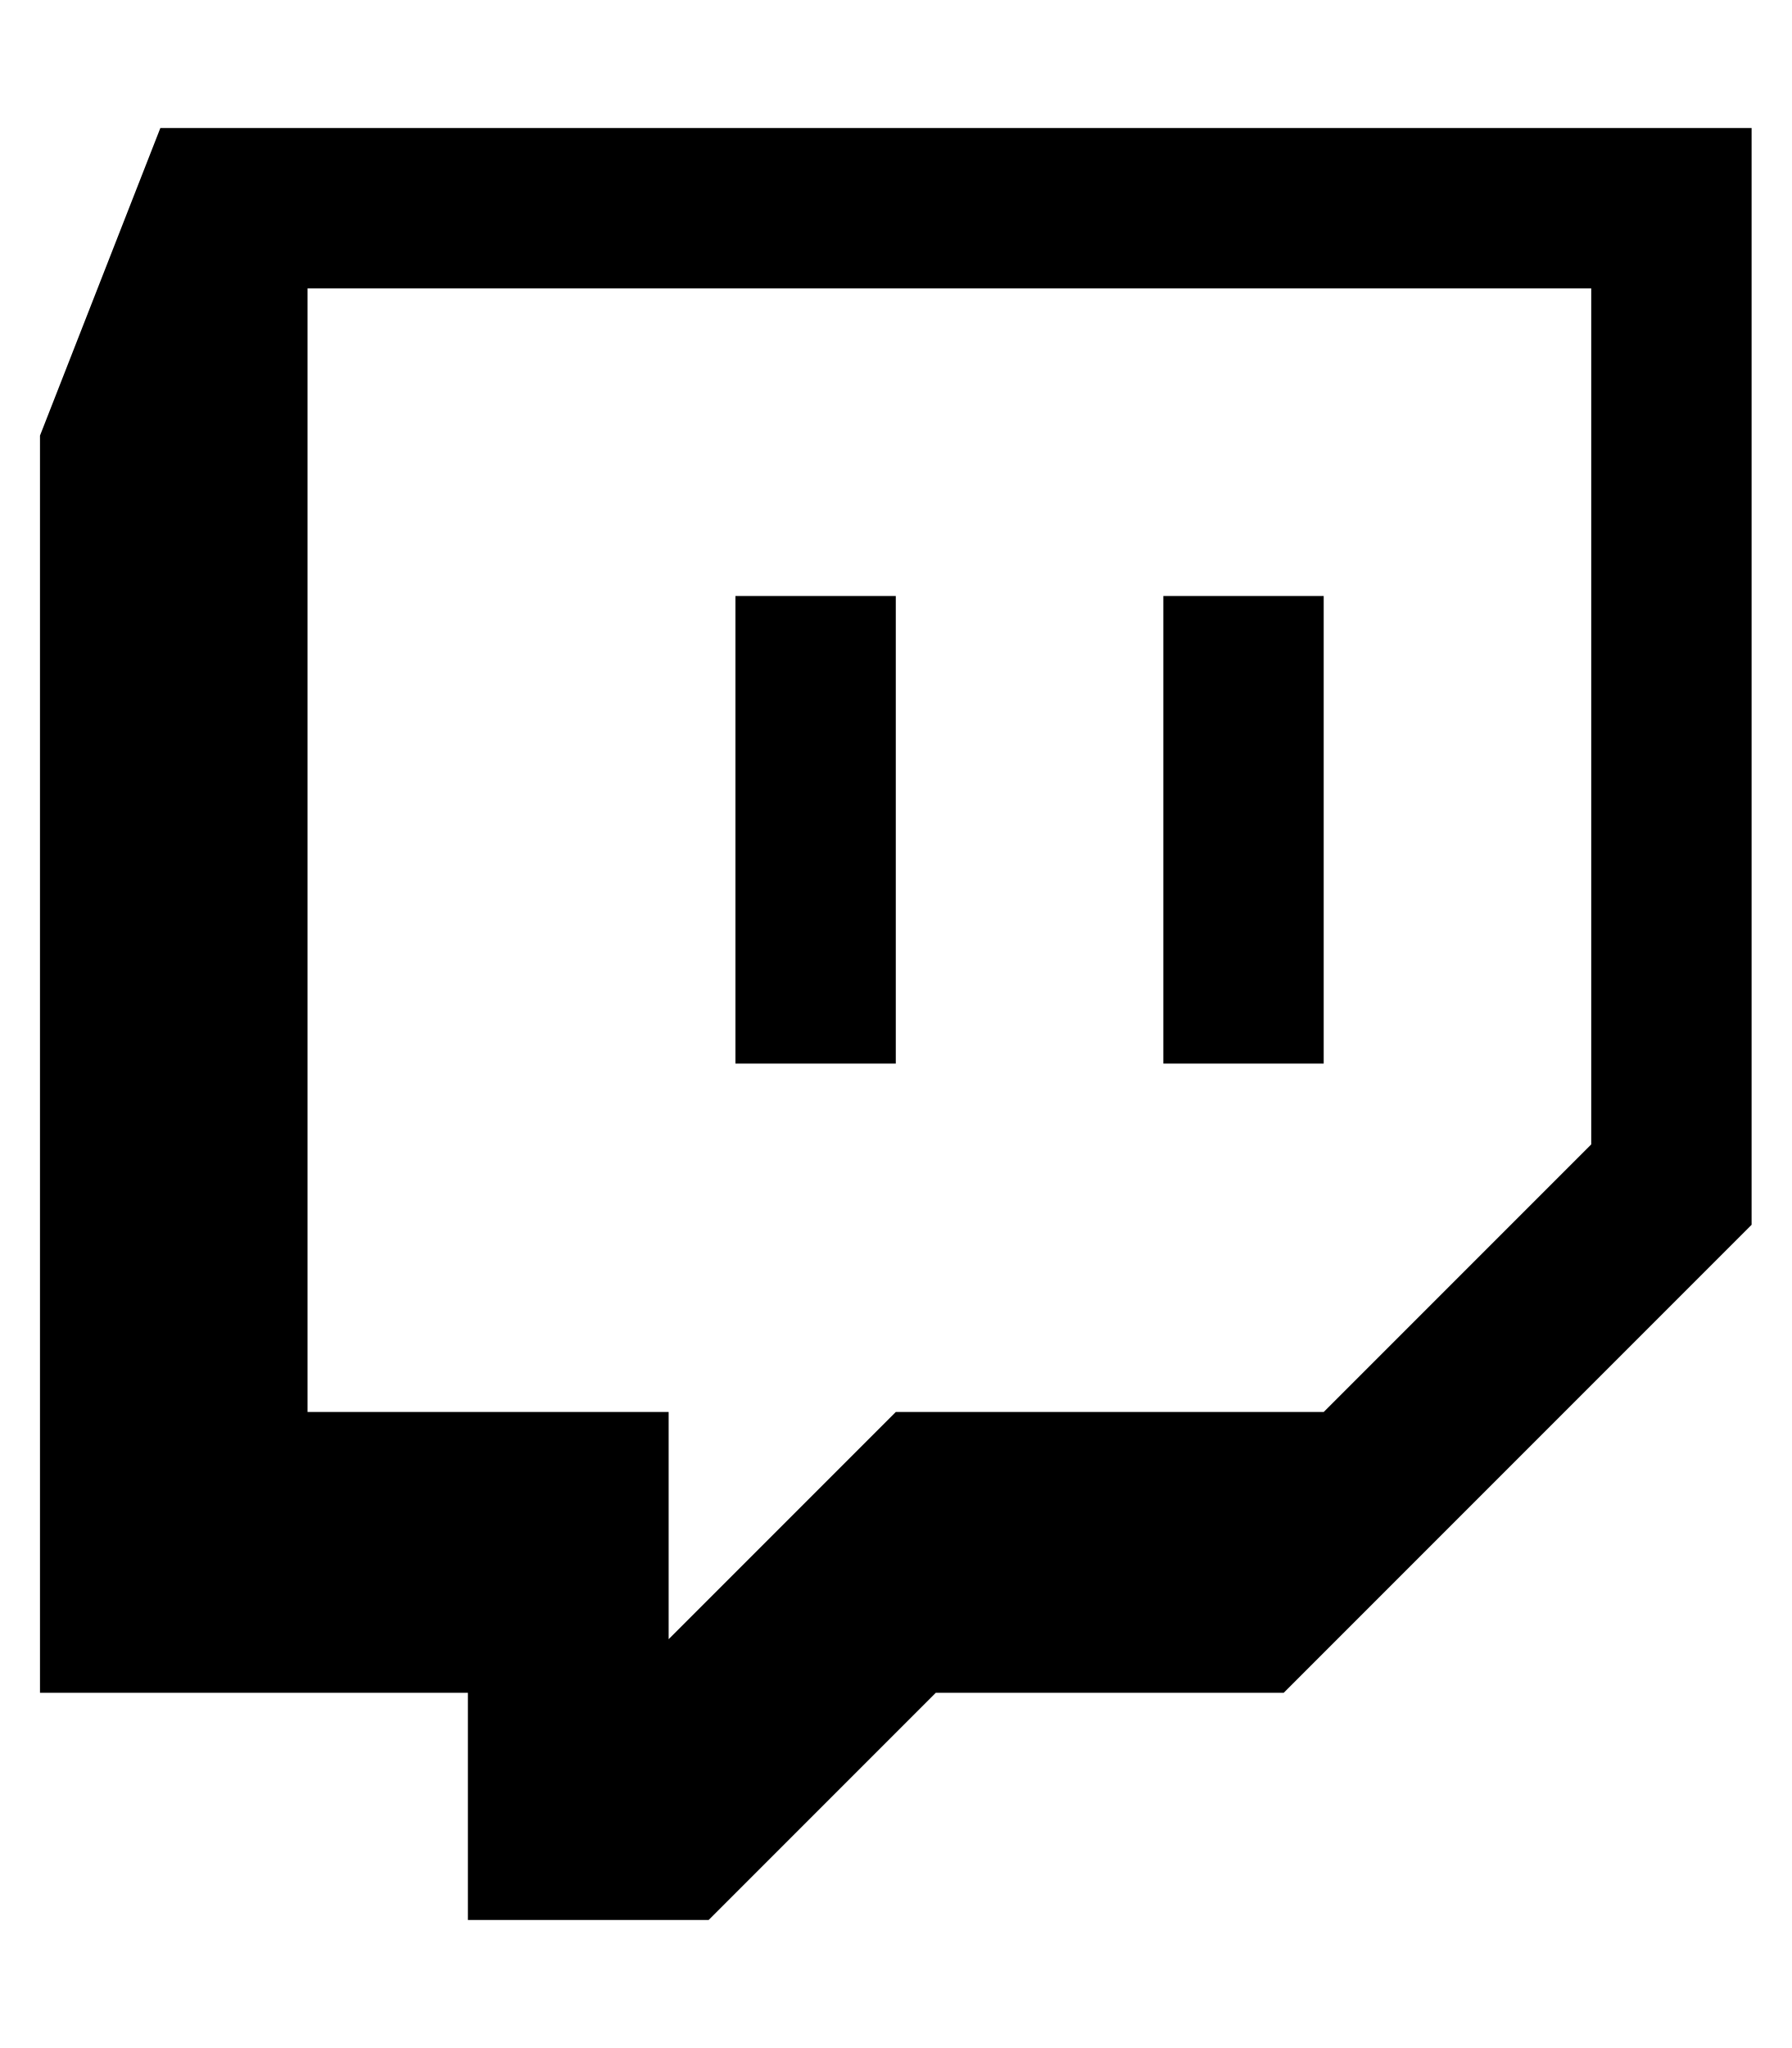
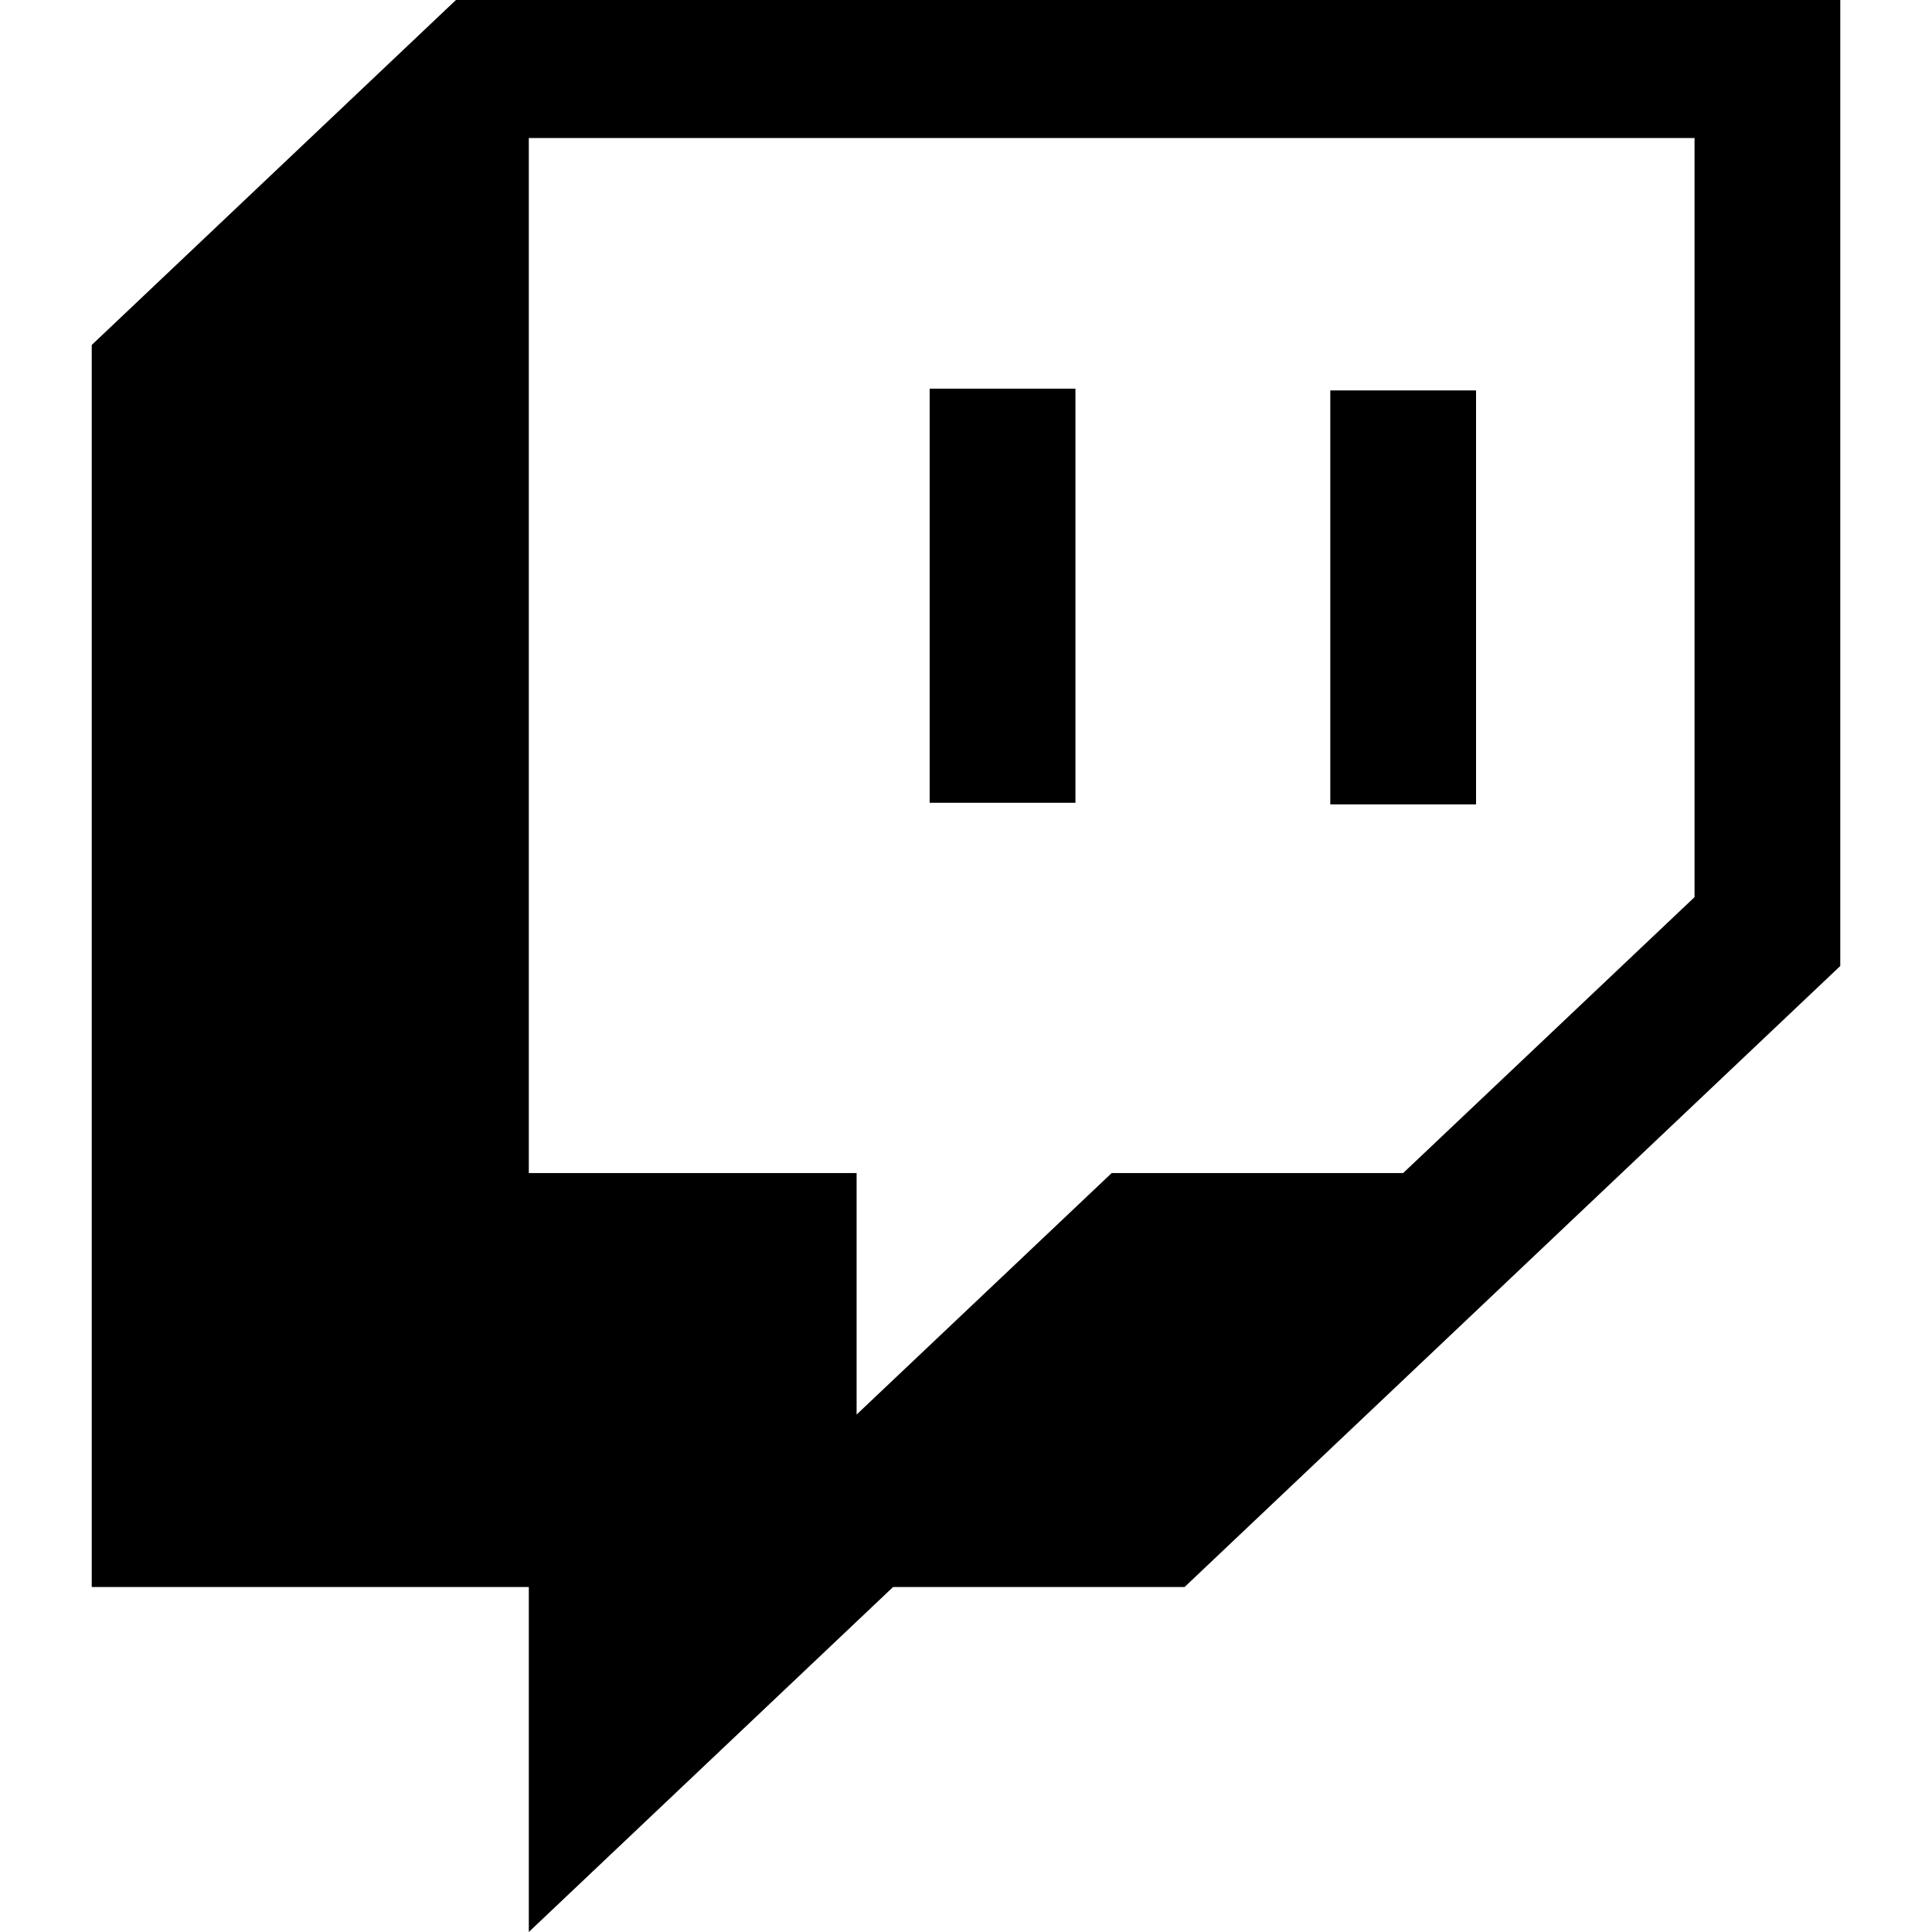
- <svg xmlns="http://www.w3.org/2000/svg" viewBox="0 0 448 512">
-   <path d="M40.1 32L10 108.9v314.3h107V480h60.2l56.8-56.8h87l117-117V32H40.1zm357.8 254.1L331 353H224l-56.8 56.8V353H76.9V72.1h321v214zM331 149v116.9h-40.1V149H331zm-107 0v116.9h-40.1V149H224z" />
+ <svg xmlns="http://www.w3.org/2000/svg" viewBox="0 0 512 512">
+   <path d="M391.17,103.47H352.54v109.7h38.63ZM285,103H246.37V212.75H285ZM120.83,0,24.31,91.42V420.58H140.14V512l96.53-91.42h77.25L487.69,256V0ZM449.07,237.75l-77.22,73.12H294.61l-67.6,64v-64H140.14V36.58H449.07Z" />
</svg>
